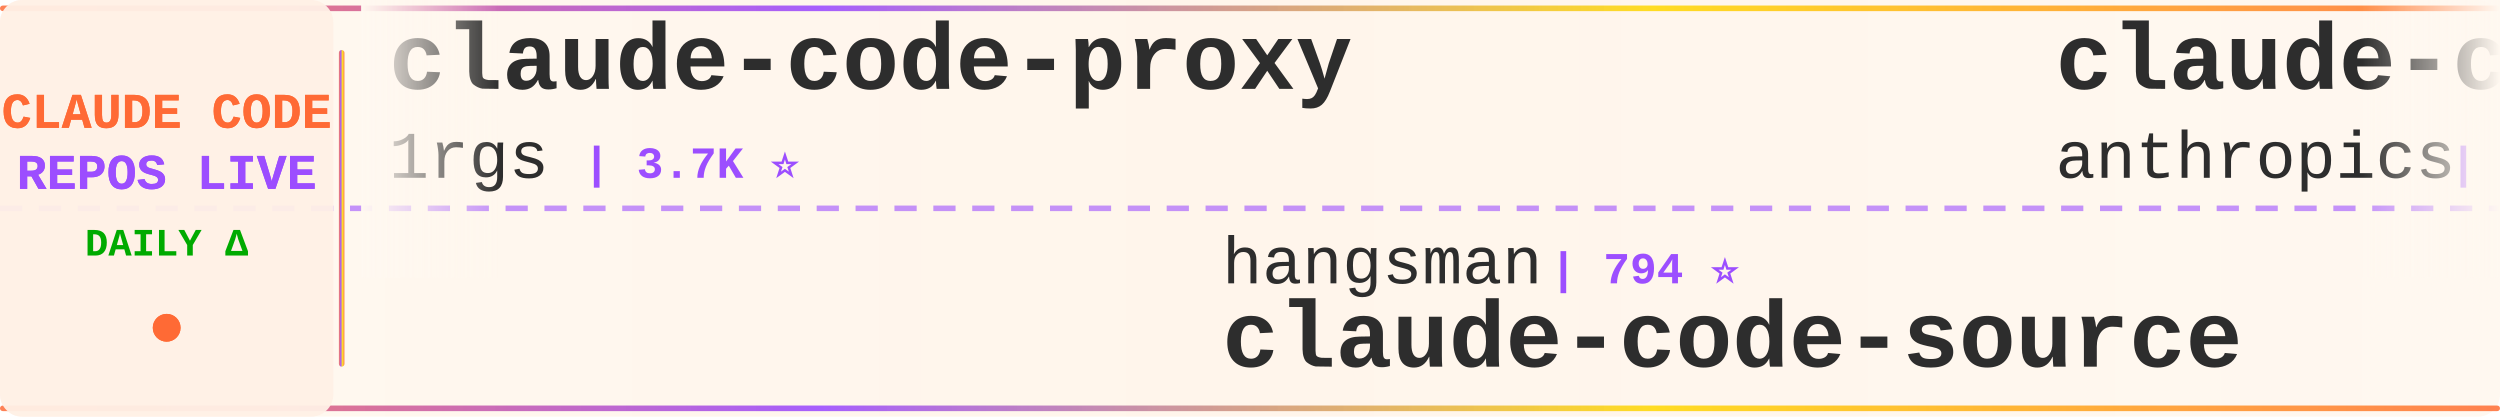
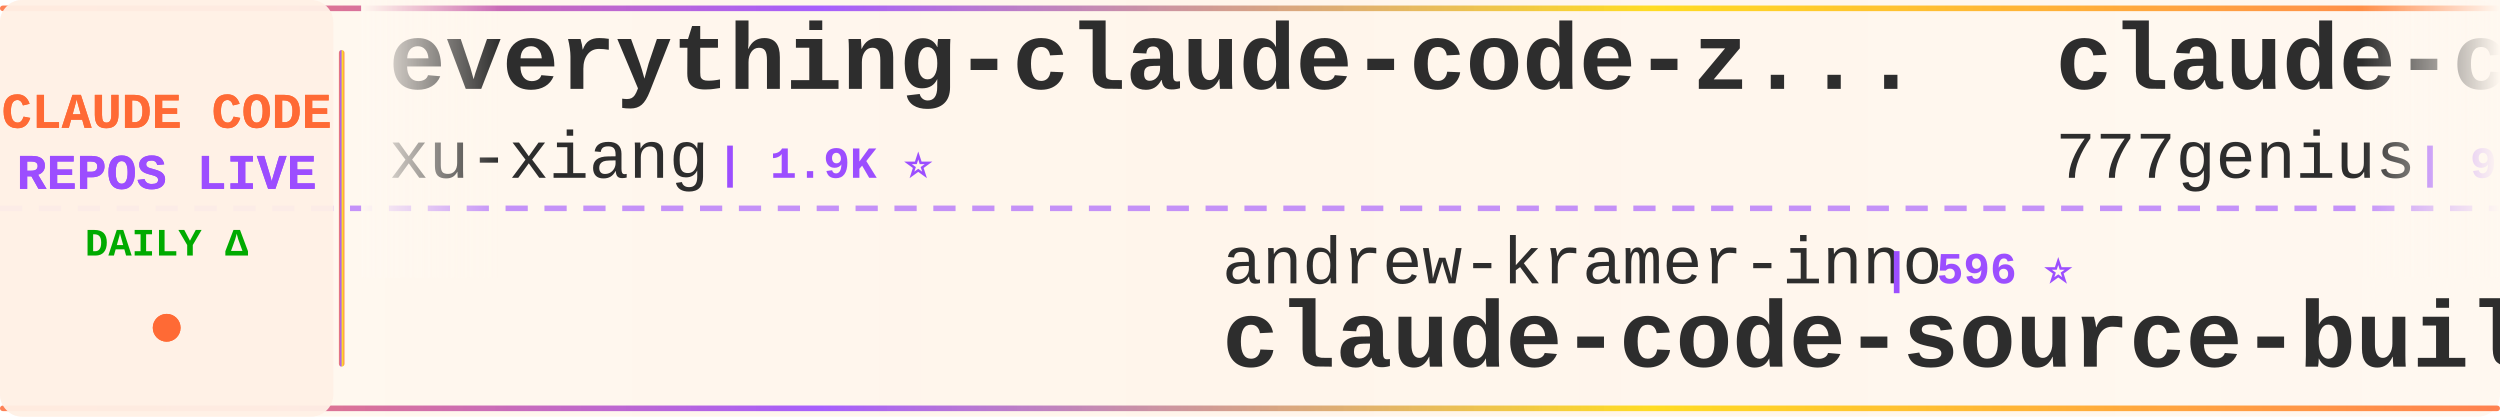
<svg xmlns="http://www.w3.org/2000/svg" width="900" height="150">
  <defs>
    <linearGradient id="tickerBg" x1="0%" y1="0%" x2="100%" y2="0%">
      <stop offset="0%" style="stop-color:#fff8f0;stop-opacity:0.98" />
      <stop offset="50%" style="stop-color:#fff5eb;stop-opacity:1" />
      <stop offset="100%" style="stop-color:#fff8f0;stop-opacity:0.98" />
    </linearGradient>
    <linearGradient id="borderGrad" x1="0%" y1="0%" x2="100%" y2="0%">
      <stop offset="0%" style="stop-color:#FF6B35;stop-opacity:0.85">
        <animate attributeName="stop-opacity" values="0.85;1;0.85" dur="2s" repeatCount="indefinite" />
      </stop>
      <stop offset="33%" style="stop-color:#9C4EFF;stop-opacity:0.9">
        <animate attributeName="stop-opacity" values="0.9;1;0.9" dur="2.2s" repeatCount="indefinite" />
      </stop>
      <stop offset="66%" style="stop-color:#FFD700;stop-opacity:0.85">
        <animate attributeName="stop-opacity" values="0.85;1;0.85" dur="1.8s" repeatCount="indefinite" />
      </stop>
      <stop offset="100%" style="stop-color:#FF6B35;stop-opacity:0.85">
        <animate attributeName="stop-opacity" values="0.85;1;0.85" dur="2s" repeatCount="indefinite" />
      </stop>
    </linearGradient>
    <filter id="textGlow">
      <feGaussianBlur stdDeviation="0.15" result="coloredBlur" />
      <feMerge>
        <feMergeNode in="coloredBlur" />
        <feMergeNode in="SourceGraphic" />
      </feMerge>
    </filter>
    <filter id="metricGlow">
      <feGaussianBlur stdDeviation="0.2" result="coloredBlur" />
      <feMerge>
        <feMergeNode in="coloredBlur" />
        <feMergeNode in="SourceGraphic" />
      </feMerge>
    </filter>
    <linearGradient id="leftFade" x1="0%" y1="0%" x2="100%" y2="0%">
      <stop offset="0%" style="stop-color:#fff8f0;stop-opacity:1" />
      <stop offset="100%" style="stop-color:#fff8f0;stop-opacity:0" />
    </linearGradient>
    <linearGradient id="rightFade" x1="0%" y1="0%" x2="100%" y2="0%">
      <stop offset="0%" style="stop-color:#fff8f0;stop-opacity:0" />
      <stop offset="100%" style="stop-color:#fff8f0;stop-opacity:1" />
    </linearGradient>
  </defs>
  <rect width="900" height="150" fill="url(#tickerBg)" rx="8" />
  <rect x="0" y="2" width="900" height="2" fill="url(#borderGrad)" rx="1" />
  <rect x="0" y="146" width="900" height="2" fill="url(#borderGrad)" rx="1" />
  <line x1="0" y1="75" x2="900" y2="75" stroke="#9C4EFF" stroke-width="2" stroke-dasharray="8 6" opacity="0.6" />
  <rect x="0" y="0" width="120" height="150" fill="#fff0e6" opacity="0.95" rx="8" />
  <text x="60" y="46" font-family="'Courier New', monospace" font-size="18" font-weight="bold" fill="#FF6B35" text-anchor="middle" filter="url(#textGlow)">
    CLAUDE CODE
  </text>
  <text x="60" y="68" font-family="'Courier New', monospace" font-size="18" font-weight="bold" fill="#9C4EFF" text-anchor="middle" filter="url(#textGlow)">
    REPOS LIVE
  </text>
  <text x="60" y="92" font-family="'Courier New', monospace" font-size="14" font-weight="bold" fill="#00aa00" text-anchor="middle">
    DAILY Δ
  </text>
  <circle cx="60" cy="118" r="5" fill="#FF6B35" filter="url(#metricGlow)">
    <animate attributeName="r" values="4;6;4" dur="1.5s" repeatCount="indefinite" />
    <animate attributeName="opacity" values="0.6;1;0.6" dur="1.5s" repeatCount="indefinite" />
  </circle>
  <rect x="122" y="18" width="2" height="114" fill="url(#borderGrad)" rx="1" />
  <clipPath id="tickerClip">
    <rect x="130" y="0" width="770" height="150" />
  </clipPath>
  <g clip-path="url(#tickerClip)">
    <g id="tickerItems">
      <animateTransform attributeName="transform" attributeType="XML" type="translate" from="0 0" to="-3000 0" dur="54s" repeatCount="indefinite" />
      <g transform="translate(0, 0)">
-         <text x="140" y="32" font-family="'Courier New', monospace" font-size="34" font-weight="bold" fill="#2d2d2d">claude-code-proxy</text>
-         <text x="140" y="64" font-family="'Courier New', monospace" font-size="24" font-weight="normal" fill="#2d2d2d" opacity="1.0">1rgs</text>
-         <text x="210" y="64" font-family="'Courier New', monospace" font-size="16" font-weight="bold" fill="#9C4EFF"> | 3.7K ⭐</text>
+         <text x="140" y="32" font-family="'Courier New', monospace" font-size="34" font-weight="bold" fill="#2d2d2d">everything-claude-code-z...</text>
+         <text x="140" y="64" font-family="'Courier New', monospace" font-size="24" font-weight="normal" fill="#2d2d2d" opacity="1.0">xu-xiang</text>
+         <text x="258" y="64" font-family="'Courier New', monospace" font-size="16" font-weight="bold" fill="#9C4EFF"> | 1.9K ⭐</text>
      </g>
      <g transform="translate(300, 0)">
-         <text x="140" y="102" font-family="'Courier New', monospace" font-size="24" font-weight="normal" fill="#2d2d2d" opacity="1.0">hangsman</text>
-         <text x="258" y="102" font-family="'Courier New', monospace" font-size="16" font-weight="bold" fill="#9C4EFF"> | 794 ⭐</text>
-         <text x="140" y="132" font-family="'Courier New', monospace" font-size="34" font-weight="bold" fill="#2d2d2d">claude-code-source</text>
+         <text x="140" y="102" font-family="'Courier New', monospace" font-size="24" font-weight="normal" fill="#2d2d2d" opacity="1.0">andrew-kramer-inno</text>
+         <text x="378" y="102" font-family="'Courier New', monospace" font-size="16" font-weight="bold" fill="#9C4EFF"> | 596 ⭐</text>
+         <text x="140" y="132" font-family="'Courier New', monospace" font-size="34" font-weight="bold" fill="#2d2d2d">claude-code-source-build</text>
      </g>
      <g transform="translate(600, 0)">
-         <text x="140" y="32" font-family="'Courier New', monospace" font-size="34" font-weight="bold" fill="#2d2d2d">claude-code-security-rev...</text>
-         <text x="140" y="64" font-family="'Courier New', monospace" font-size="24" font-weight="normal" fill="#2d2d2d" opacity="1.0">anthropics</text>
-         <text x="282" y="64" font-family="'Courier New', monospace" font-size="16" font-weight="bold" fill="#9C4EFF"> | 6.2K ⭐ +1</text>
+         <text x="140" y="32" font-family="'Courier New', monospace" font-size="34" font-weight="bold" fill="#2d2d2d">claude-code-source-code</text>
+         <text x="140" y="64" font-family="'Courier New', monospace" font-size="24" font-weight="normal" fill="#2d2d2d" opacity="1.0">777genius</text>
+         <text x="270" y="64" font-family="'Courier New', monospace" font-size="16" font-weight="bold" fill="#9C4EFF"> | 931 ⭐</text>
      </g>
      <g transform="translate(900, 0)">
-         <text x="140" y="102" font-family="'Courier New', monospace" font-size="24" font-weight="normal" fill="#2d2d2d" opacity="1.0">luyao618</text>
-         <text x="258" y="102" font-family="'Courier New', monospace" font-size="16" font-weight="bold" fill="#9C4EFF"> | 1.7K ⭐</text>
-         <text x="140" y="132" font-family="'Courier New', monospace" font-size="34" font-weight="bold" fill="#2d2d2d">Claude-Code-Source-Study</text>
+         <text x="140" y="102" font-family="'Courier New', monospace" font-size="24" font-weight="normal" fill="#2d2d2d" opacity="1.0">Yuyz0112</text>
+         <text x="258" y="102" font-family="'Courier New', monospace" font-size="16" font-weight="bold" fill="#9C4EFF"> | 2.4K ⭐</text>
+         <text x="140" y="132" font-family="'Courier New', monospace" font-size="34" font-weight="bold" fill="#2d2d2d">claude-code-reverse</text>
      </g>
      <g transform="translate(1200, 0)">
-         <text x="140" y="32" font-family="'Courier New', monospace" font-size="34" font-weight="bold" fill="#2d2d2d">claude-code-spec-workflo...</text>
-         <text x="140" y="64" font-family="'Courier New', monospace" font-size="24" font-weight="normal" fill="#2d2d2d" opacity="1.0">Pimzino</text>
-         <text x="246" y="64" font-family="'Courier New', monospace" font-size="16" font-weight="bold" fill="#9C4EFF"> | 3.9K ⭐</text>
+         <text x="140" y="32" font-family="'Courier New', monospace" font-size="34" font-weight="bold" fill="#2d2d2d">claude-code-best-practic...</text>
+         <text x="140" y="64" font-family="'Courier New', monospace" font-size="24" font-weight="normal" fill="#2d2d2d" opacity="1.0">shanraisshan</text>
+         <text x="306" y="64" font-family="'Courier New', monospace" font-size="16" font-weight="bold" fill="#9C4EFF"> | 65.9K ⭐ +9</text>
      </g>
      <g transform="translate(1500, 0)">
-         <text x="140" y="102" font-family="'Courier New', monospace" font-size="24" font-weight="normal" fill="#2d2d2d" opacity="1.0">Cranot</text>
-         <text x="234" y="102" font-family="'Courier New', monospace" font-size="16" font-weight="bold" fill="#9C4EFF"> | 2.9K ⭐</text>
-         <text x="140" y="132" font-family="'Courier New', monospace" font-size="34" font-weight="bold" fill="#2d2d2d">claude-code-guide</text>
+         <text x="140" y="102" font-family="'Courier New', monospace" font-size="24" font-weight="normal" fill="#2d2d2d" opacity="1.0">asgeirtj</text>
+         <text x="258" y="102" font-family="'Courier New', monospace" font-size="16" font-weight="bold" fill="#9C4EFF"> | 66.7K ⭐ +97</text>
+         <text x="140" y="132" font-family="'Courier New', monospace" font-size="34" font-weight="bold" fill="#2d2d2d">system_prompts_leaks</text>
      </g>
      <g transform="translate(1800, 0)">
-         <text x="140" y="32" font-family="'Courier New', monospace" font-size="34" font-weight="bold" fill="#2d2d2d">claude-code-rust</text>
-         <text x="140" y="64" font-family="'Courier New', monospace" font-size="24" font-weight="normal" fill="#2d2d2d" opacity="1.0">lorryjovens-hub</text>
-         <text x="342" y="64" font-family="'Courier New', monospace" font-size="16" font-weight="bold" fill="#9C4EFF"> | 1.7K ⭐</text>
+         <text x="140" y="32" font-family="'Courier New', monospace" font-size="34" font-weight="bold" fill="#2d2d2d">ClaudeCode-Portable</text>
+         <text x="140" y="64" font-family="'Courier New', monospace" font-size="24" font-weight="normal" fill="#2d2d2d" opacity="1.0">techjarves</text>
+         <text x="282" y="64" font-family="'Courier New', monospace" font-size="16" font-weight="bold" fill="#9C4EFF"> | 1.5K ⭐ +1</text>
      </g>
      <g transform="translate(2100, 0)">
-         <text x="140" y="102" font-family="'Courier New', monospace" font-size="24" font-weight="normal" fill="#2d2d2d" opacity="1.0">Piebald-AI</text>
-         <text x="282" y="102" font-family="'Courier New', monospace" font-size="16" font-weight="bold" fill="#9C4EFF"> | 12.7K ⭐ +1</text>
-         <text x="140" y="132" font-family="'Courier New', monospace" font-size="34" font-weight="bold" fill="#2d2d2d">claude-code-system-promp...</text>
+         <text x="140" y="102" font-family="'Courier New', monospace" font-size="24" font-weight="normal" fill="#2d2d2d" opacity="1.0">Pimzino</text>
+         <text x="246" y="102" font-family="'Courier New', monospace" font-size="16" font-weight="bold" fill="#9C4EFF"> | 3.9K ⭐</text>
+         <text x="140" y="132" font-family="'Courier New', monospace" font-size="34" font-weight="bold" fill="#2d2d2d">claude-code-spec-workflo...</text>
      </g>
      <g transform="translate(2400, 0)">
-         <text x="140" y="32" font-family="'Courier New', monospace" font-size="34" font-weight="bold" fill="#2d2d2d">awesome-claude-code</text>
-         <text x="140" y="64" font-family="'Courier New', monospace" font-size="24" font-weight="normal" fill="#2d2d2d" opacity="1.0">jqueryscript</text>
-         <text x="306" y="64" font-family="'Courier New', monospace" font-size="16" font-weight="bold" fill="#9C4EFF"> | 514 ⭐</text>
+         <text x="140" y="32" font-family="'Courier New', monospace" font-size="34" font-weight="bold" fill="#2d2d2d">claude-code-cli</text>
+         <text x="140" y="64" font-family="'Courier New', monospace" font-size="24" font-weight="normal" fill="#2d2d2d" opacity="1.0">huangserva</text>
+         <text x="282" y="64" font-family="'Courier New', monospace" font-size="16" font-weight="bold" fill="#9C4EFF"> | 628 ⭐</text>
      </g>
      <g transform="translate(2700, 0)">
-         <text x="140" y="102" font-family="'Courier New', monospace" font-size="24" font-weight="normal" fill="#2d2d2d" opacity="1.0">JrCx7scC</text>
-         <text x="258" y="102" font-family="'Courier New', monospace" font-size="16" font-weight="bold" fill="#9C4EFF"> | 376 ⭐</text>
-         <text x="140" y="132" font-family="'Courier New', monospace" font-size="34" font-weight="bold" fill="#2d2d2d">claude-code-source</text>
+         <text x="140" y="102" font-family="'Courier New', monospace" font-size="24" font-weight="normal" fill="#2d2d2d" opacity="1.0">jqueryscript</text>
+         <text x="306" y="102" font-family="'Courier New', monospace" font-size="16" font-weight="bold" fill="#9C4EFF"> | 514 ⭐</text>
+         <text x="140" y="132" font-family="'Courier New', monospace" font-size="34" font-weight="bold" fill="#2d2d2d">awesome-claude-code</text>
      </g>
      <g transform="translate(3000, 0)">
-         <text x="140" y="32" font-family="'Courier New', monospace" font-size="34" font-weight="bold" fill="#2d2d2d">claude-code-proxy</text>
-         <text x="140" y="64" font-family="'Courier New', monospace" font-size="24" font-weight="normal" fill="#2d2d2d" opacity="1.0">1rgs</text>
-         <text x="210" y="64" font-family="'Courier New', monospace" font-size="16" font-weight="bold" fill="#9C4EFF"> | 3.7K ⭐</text>
+         <text x="140" y="32" font-family="'Courier New', monospace" font-size="34" font-weight="bold" fill="#2d2d2d">everything-claude-code-z...</text>
+         <text x="140" y="64" font-family="'Courier New', monospace" font-size="24" font-weight="normal" fill="#2d2d2d" opacity="1.0">xu-xiang</text>
+         <text x="258" y="64" font-family="'Courier New', monospace" font-size="16" font-weight="bold" fill="#9C4EFF"> | 1.9K ⭐</text>
      </g>
      <g transform="translate(3300, 0)">
-         <text x="140" y="102" font-family="'Courier New', monospace" font-size="24" font-weight="normal" fill="#2d2d2d" opacity="1.0">hangsman</text>
-         <text x="258" y="102" font-family="'Courier New', monospace" font-size="16" font-weight="bold" fill="#9C4EFF"> | 794 ⭐</text>
-         <text x="140" y="132" font-family="'Courier New', monospace" font-size="34" font-weight="bold" fill="#2d2d2d">claude-code-source</text>
+         <text x="140" y="102" font-family="'Courier New', monospace" font-size="24" font-weight="normal" fill="#2d2d2d" opacity="1.0">andrew-kramer-inno</text>
+         <text x="378" y="102" font-family="'Courier New', monospace" font-size="16" font-weight="bold" fill="#9C4EFF"> | 596 ⭐</text>
+         <text x="140" y="132" font-family="'Courier New', monospace" font-size="34" font-weight="bold" fill="#2d2d2d">claude-code-source-build</text>
      </g>
      <g transform="translate(3600, 0)">
-         <text x="140" y="32" font-family="'Courier New', monospace" font-size="34" font-weight="bold" fill="#2d2d2d">claude-code-security-rev...</text>
-         <text x="140" y="64" font-family="'Courier New', monospace" font-size="24" font-weight="normal" fill="#2d2d2d" opacity="1.0">anthropics</text>
-         <text x="282" y="64" font-family="'Courier New', monospace" font-size="16" font-weight="bold" fill="#9C4EFF"> | 6.2K ⭐ +1</text>
+         <text x="140" y="32" font-family="'Courier New', monospace" font-size="34" font-weight="bold" fill="#2d2d2d">claude-code-source-code</text>
+         <text x="140" y="64" font-family="'Courier New', monospace" font-size="24" font-weight="normal" fill="#2d2d2d" opacity="1.0">777genius</text>
+         <text x="270" y="64" font-family="'Courier New', monospace" font-size="16" font-weight="bold" fill="#9C4EFF"> | 931 ⭐</text>
      </g>
      <g transform="translate(3900, 0)">
-         <text x="140" y="102" font-family="'Courier New', monospace" font-size="24" font-weight="normal" fill="#2d2d2d" opacity="1.0">luyao618</text>
-         <text x="258" y="102" font-family="'Courier New', monospace" font-size="16" font-weight="bold" fill="#9C4EFF"> | 1.7K ⭐</text>
-         <text x="140" y="132" font-family="'Courier New', monospace" font-size="34" font-weight="bold" fill="#2d2d2d">Claude-Code-Source-Study</text>
+         <text x="140" y="102" font-family="'Courier New', monospace" font-size="24" font-weight="normal" fill="#2d2d2d" opacity="1.0">Yuyz0112</text>
+         <text x="258" y="102" font-family="'Courier New', monospace" font-size="16" font-weight="bold" fill="#9C4EFF"> | 2.4K ⭐</text>
+         <text x="140" y="132" font-family="'Courier New', monospace" font-size="34" font-weight="bold" fill="#2d2d2d">claude-code-reverse</text>
      </g>
    </g>
  </g>
  <rect x="130" y="0" width="50" height="100" fill="url(#leftFade)" />
  <rect x="850" y="0" width="50" height="100" fill="url(#rightFade)" />
</svg>
